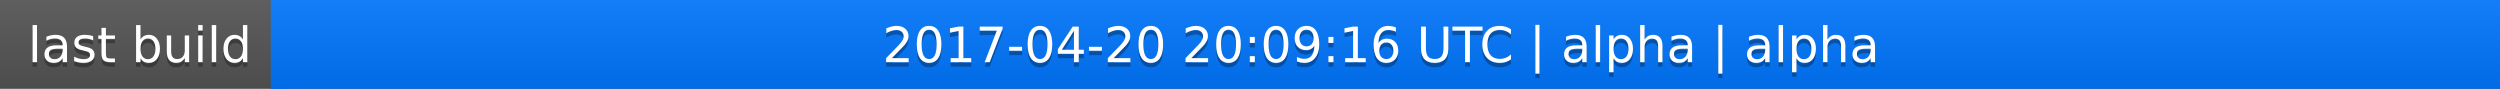
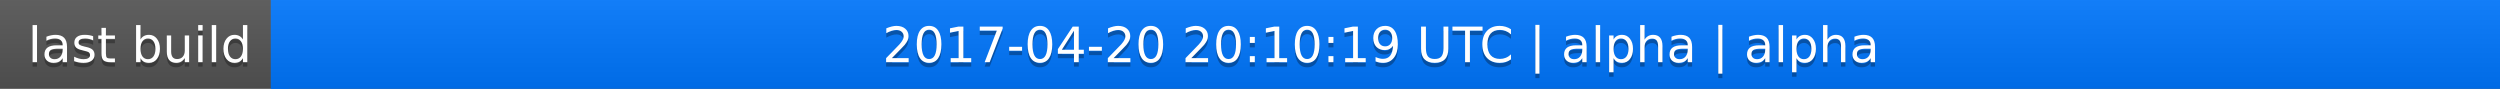
<svg xmlns="http://www.w3.org/2000/svg" width="563" height="20">
  <linearGradient id="a" x2="0" y2="100%">
    <stop offset="0" stop-color="#bbb" stop-opacity=".1" />
    <stop offset="1" stop-opacity=".1" />
  </linearGradient>
  <rect rx="0" width="563" height="20" fill="#555" />
  <rect rx="0" x="61" width="502" height="20" fill="#07f" />
  <path fill="#07f" d="M61 0h4v20h-4z" />
  <rect rx="0" width="563" height="20" fill="url(#a)" />
  <g fill="#fff" text-anchor="middle" font-family="DejaVu Sans,Verdana,Geneva,sans-serif" font-size="11">
    <text x="31.5" y="15" fill="#010101" fill-opacity=".3">last build</text>
    <text x="31.5" y="14">last build</text>
-     <text x="311" y="15" fill="#010101" fill-opacity=".3">2017-04-20 20:09:16 UTC | alpha | alpha</text>
-     <text x="311" y="14">2017-04-20 20:09:16 UTC | alpha | alpha</text>
+     <text x="311" y="15" fill="#010101" fill-opacity=".3">2017-04-20 20:10:19 UTC | alpha | alpha</text>
+     <text x="311" y="14">2017-04-20 20:10:19 UTC | alpha | alpha</text>
  </g>
</svg>
